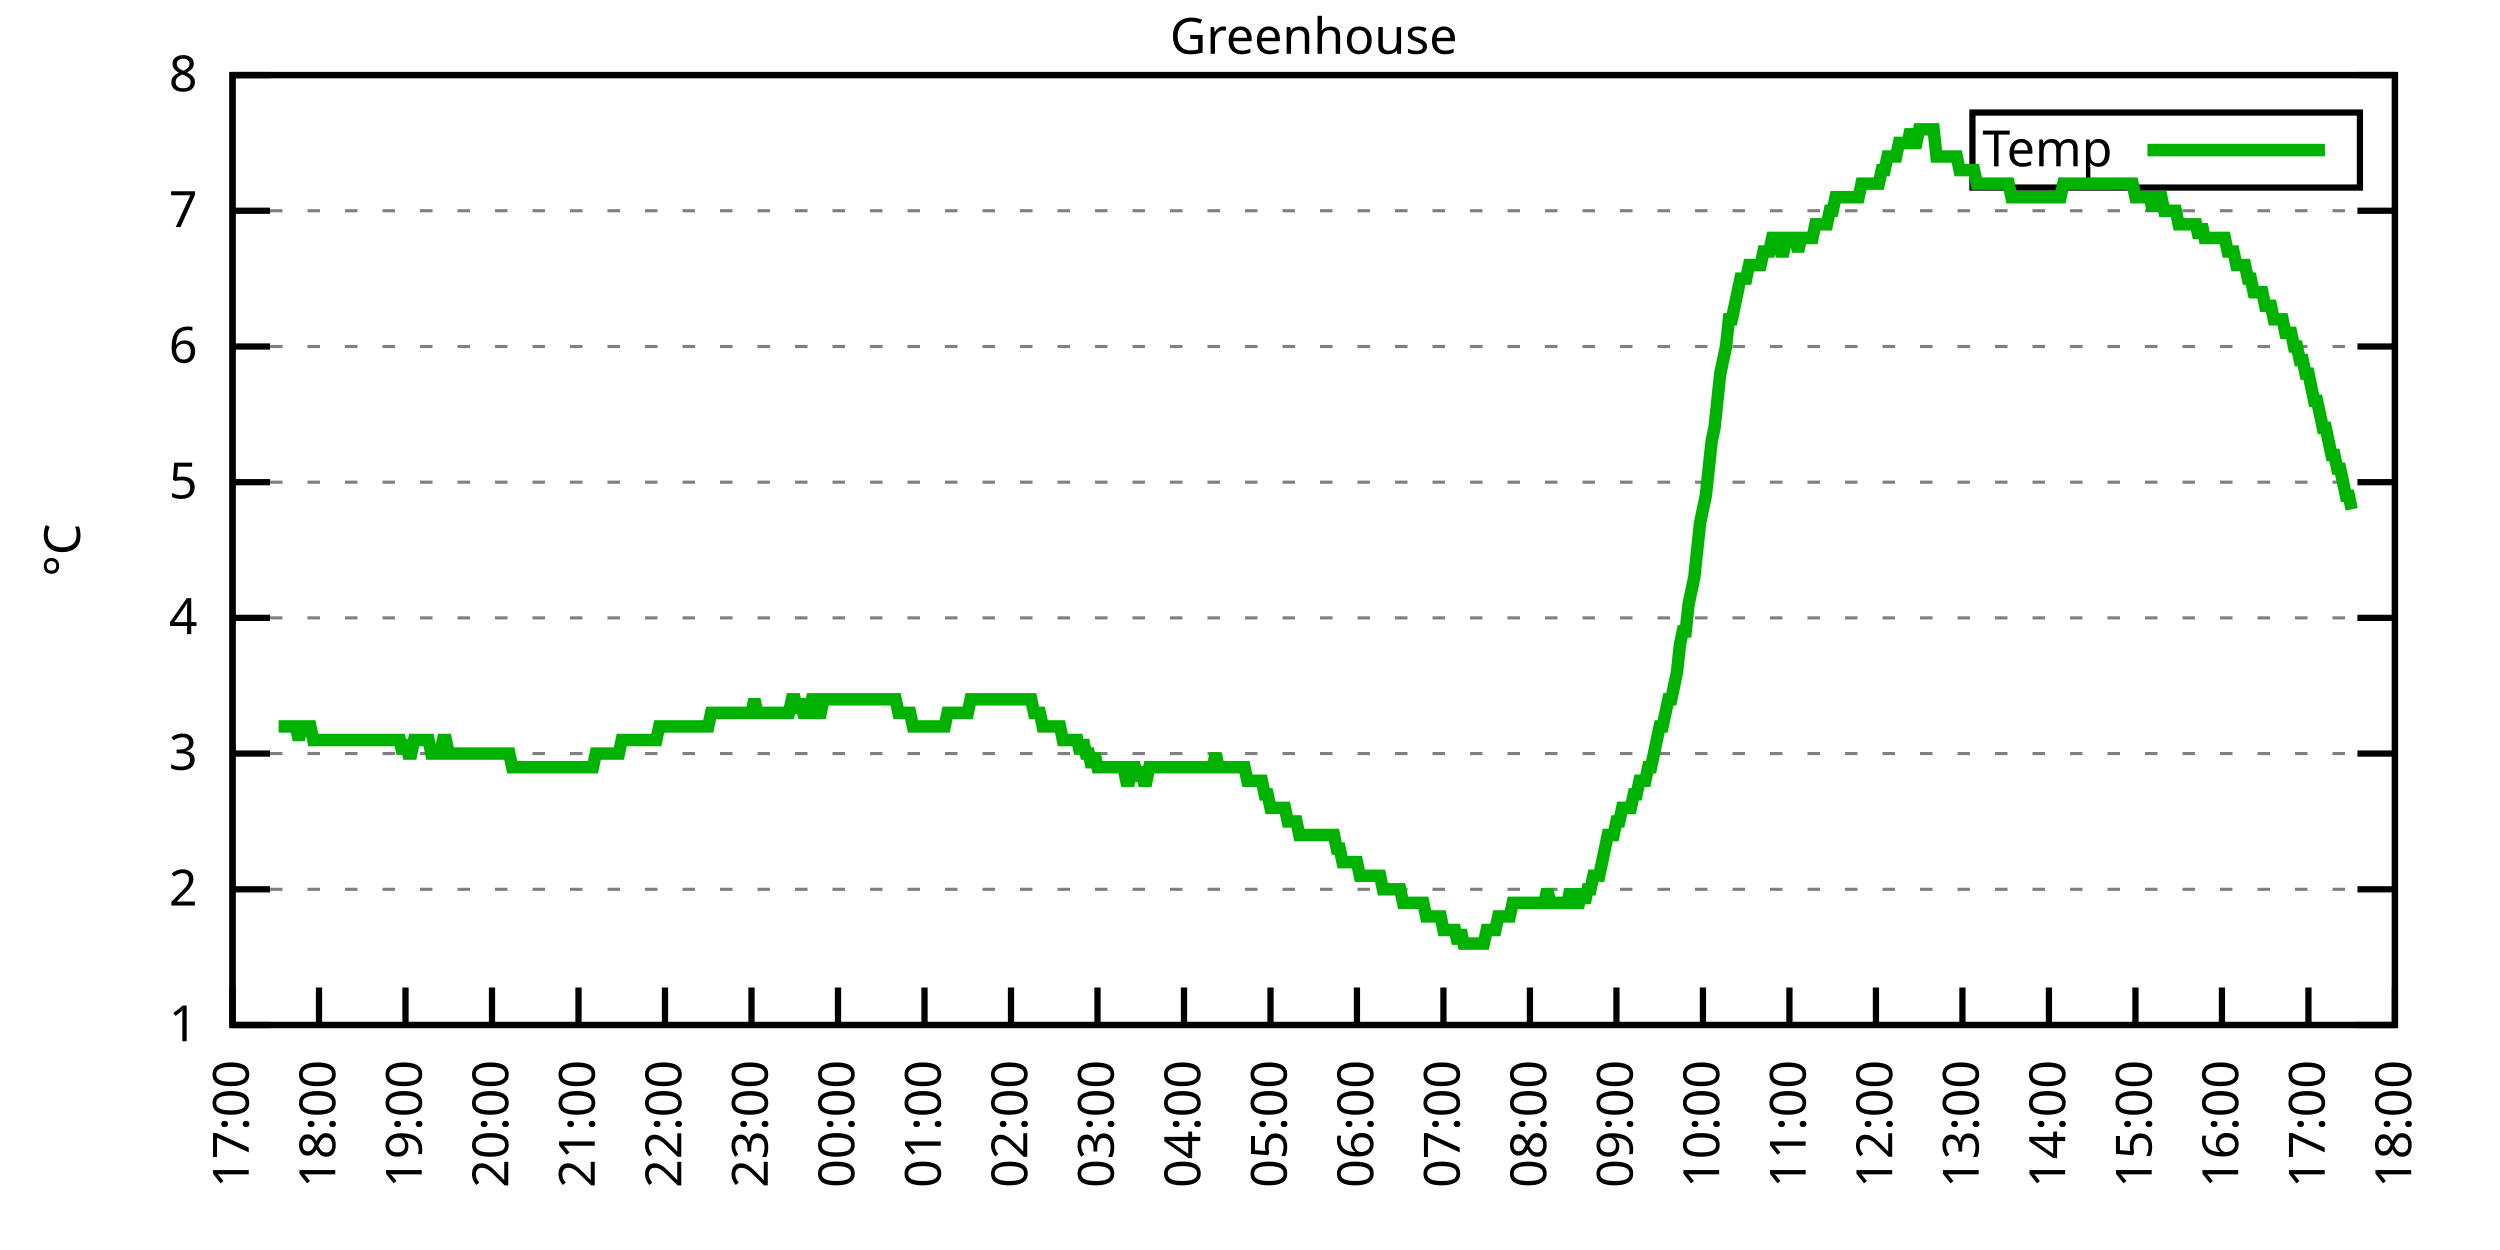
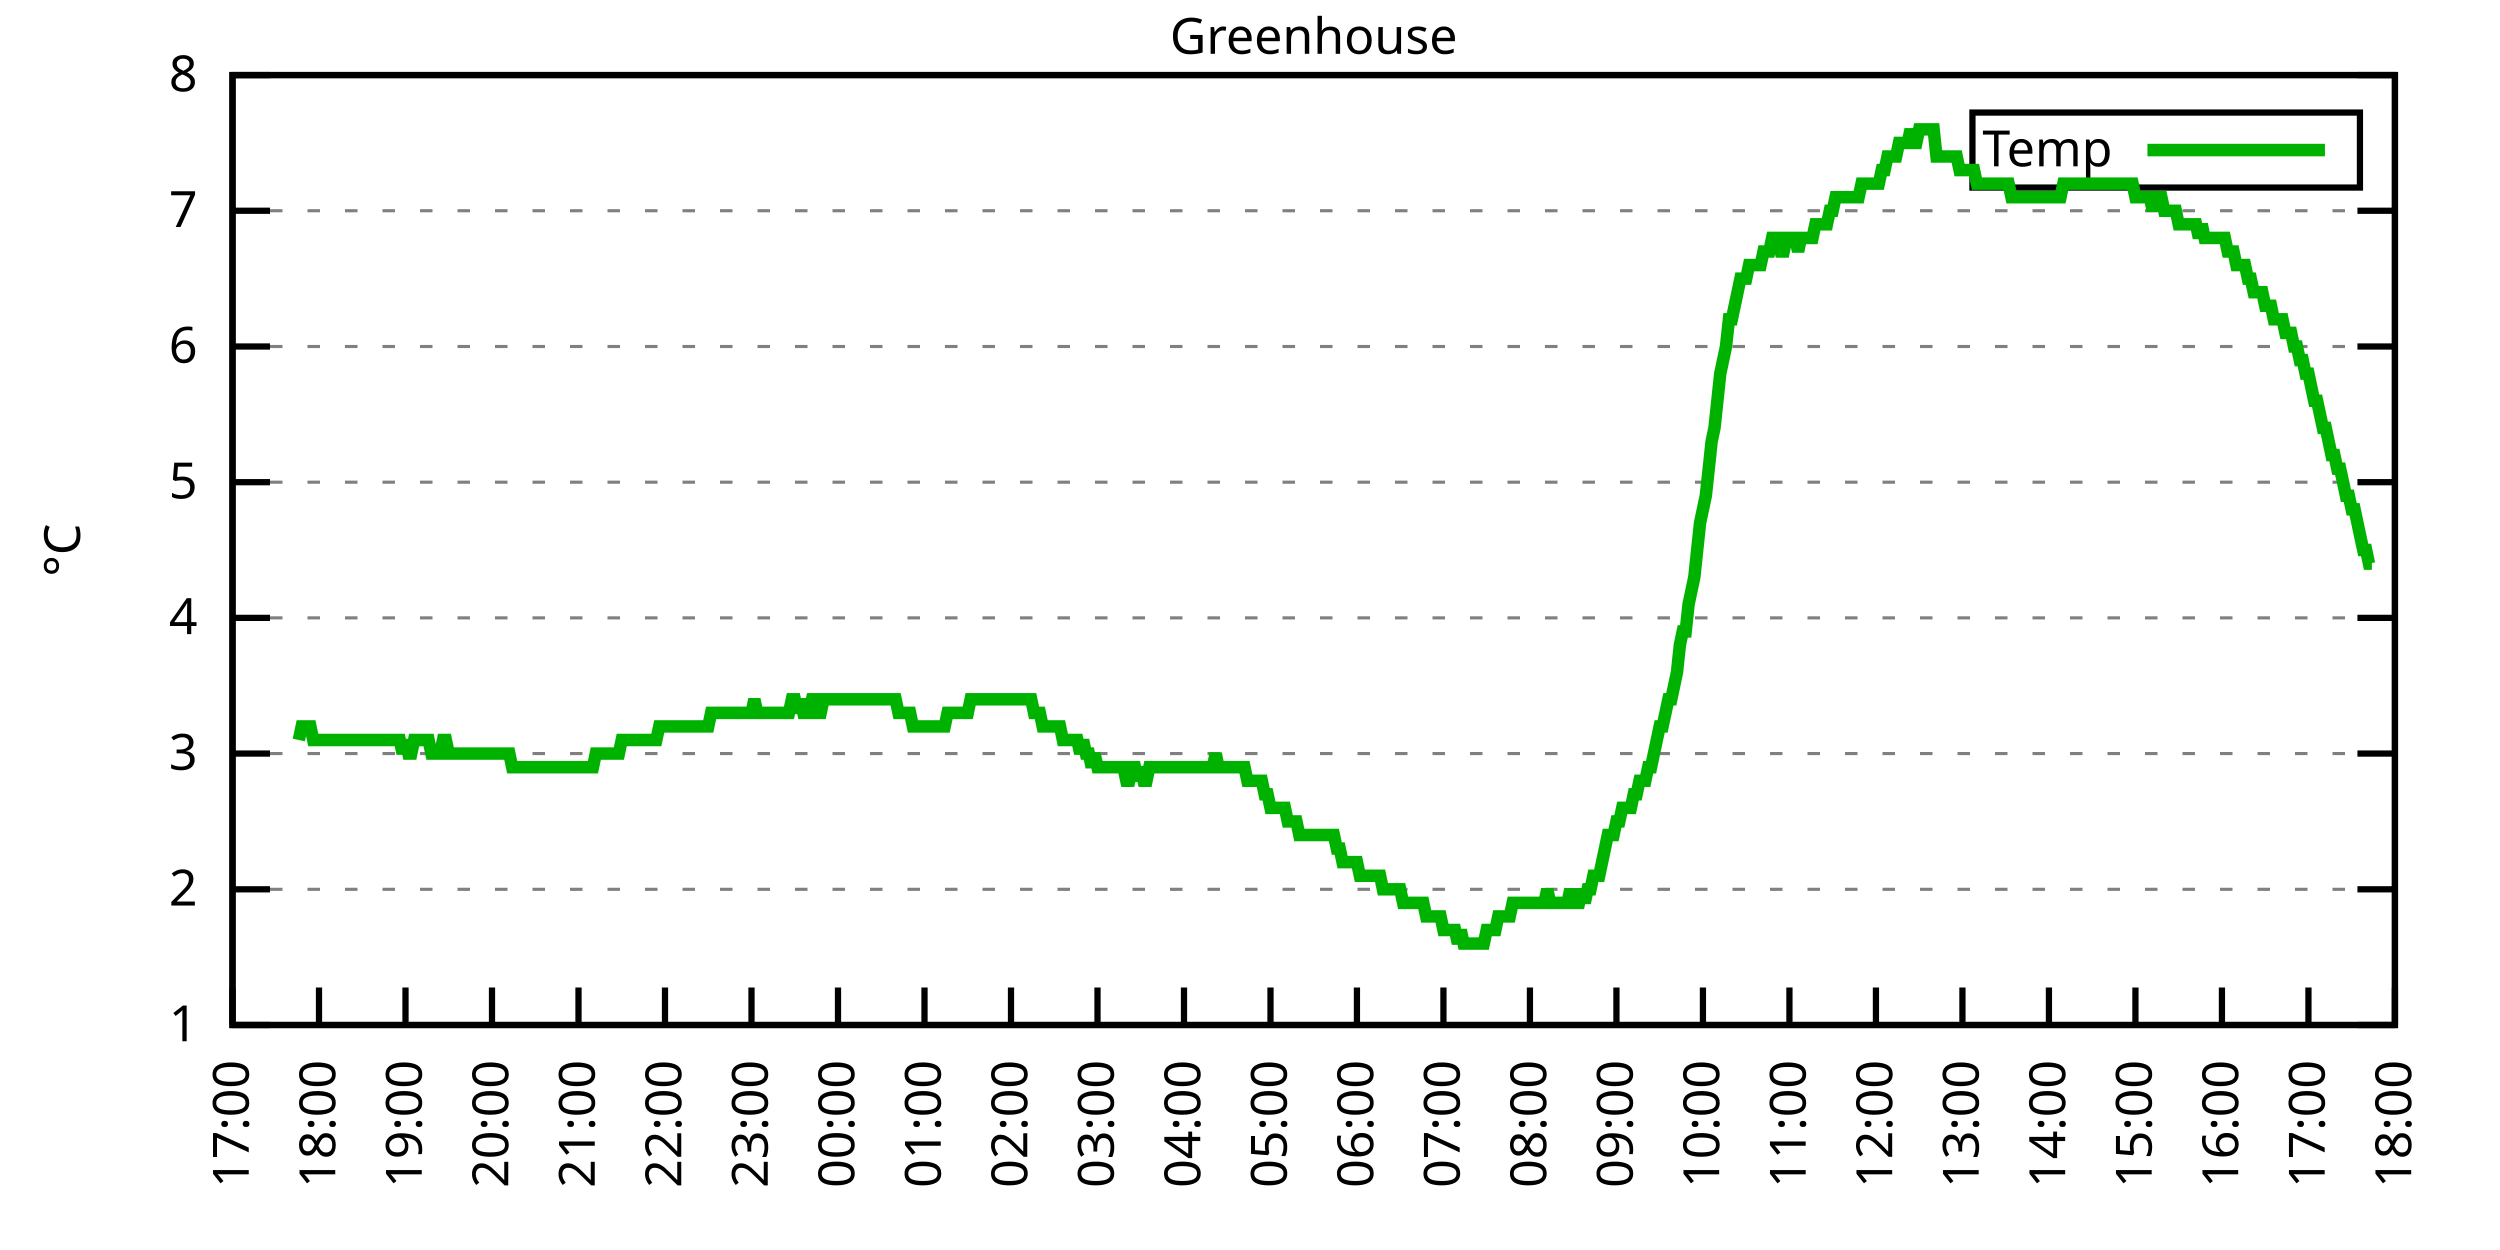
<svg xmlns="http://www.w3.org/2000/svg" xmlns:xlink="http://www.w3.org/1999/xlink" width="400" height="200" viewBox="0 0 400 200">
  <g id="gnuplot_canvas">
    <rect x="0" y="0" width="400" height="200" fill="none" />
    <defs>
      <circle id="gpDot" r="0.5" stroke-width="0.5" stroke="currentColor" />
      <path id="gpPt0" stroke-width="0.333" stroke="currentColor" d="M-1,0 h2 M0,-1 v2" />
      <path id="gpPt1" stroke-width="0.333" stroke="currentColor" d="M-1,-1 L1,1 M1,-1 L-1,1" />
      <path id="gpPt2" stroke-width="0.333" stroke="currentColor" d="M-1,0 L1,0 M0,-1 L0,1 M-1,-1 L1,1 M-1,1 L1,-1" />
      <rect id="gpPt3" stroke-width="0.333" stroke="currentColor" x="-1" y="-1" width="2" height="2" />
      <rect id="gpPt4" stroke-width="0.333" stroke="currentColor" fill="currentColor" x="-1" y="-1" width="2" height="2" />
      <circle id="gpPt5" stroke-width="0.333" stroke="currentColor" cx="0" cy="0" r="1" />
      <use xlink:href="#gpPt5" id="gpPt6" fill="currentColor" stroke="none" />
      <path id="gpPt7" stroke-width="0.333" stroke="currentColor" d="M0,-1.33 L-1.33,0.67 L1.33,0.67 z" />
      <use xlink:href="#gpPt7" id="gpPt8" fill="currentColor" stroke="none" />
      <use xlink:href="#gpPt7" id="gpPt9" stroke="currentColor" transform="rotate(180)" />
      <use xlink:href="#gpPt9" id="gpPt10" fill="currentColor" stroke="none" />
      <use xlink:href="#gpPt3" id="gpPt11" stroke="currentColor" transform="rotate(45)" />
      <use xlink:href="#gpPt11" id="gpPt12" fill="currentColor" stroke="none" />
      <path id="gpPt13" stroke-width="0.333" stroke="currentColor" d="M0,1.330 L1.265,0.411 L0.782,-1.067 L-0.782,-1.076 L-1.265,0.411 z" />
      <use xlink:href="#gpPt13" id="gpPt14" fill="currentColor" stroke="none" />
      <filter id="textbox" filterUnits="objectBoundingBox" x="0" y="0" height="1" width="1">
        <feFlood flood-color="white" flood-opacity="1" result="bgnd" />
        <feComposite in="SourceGraphic" in2="bgnd" operator="atop" />
      </filter>
      <filter id="greybox" filterUnits="objectBoundingBox" x="0" y="0" height="1" width="1">
        <feFlood flood-color="lightgrey" flood-opacity="1" result="grey" />
        <feComposite in="SourceGraphic" in2="grey" operator="atop" />
      </filter>
    </defs>
    <g fill="none" color="white" stroke="currentColor" stroke-width="1.00" stroke-linecap="butt" stroke-linejoin="miter">
</g>
    <g fill="none" color="black" stroke="currentColor" stroke-width="1.00" stroke-linecap="butt" stroke-linejoin="miter">
      <g stroke="none" shape-rendering="crispEdges">
        <polygon fill="rgb(255, 255, 255)" points="37.20,164.00 383.18,164.00 383.18,12.02 37.20,12.02 " />
      </g>
    </g>
    <g fill="none" color="black" stroke="currentColor" stroke-width="1.00" stroke-linecap="butt" stroke-linejoin="miter">
</g>
    <g fill="none" color="black" stroke="black" stroke-width="0.50" stroke-linecap="butt" stroke-linejoin="miter">
</g>
    <g fill="none" color="gray" stroke="currentColor" stroke-width="0.50" stroke-linecap="butt" stroke-linejoin="miter">
      <path stroke="gray" stroke-dasharray="2,4" class="gridline" d="M37.20,164.00 L383.19,164.00  " />
    </g>
    <g fill="none" color="gray" stroke="gray" stroke-width="1.00" stroke-linecap="butt" stroke-linejoin="miter">
</g>
    <g fill="none" color="black" stroke="currentColor" stroke-width="1.00" stroke-linecap="butt" stroke-linejoin="miter">
      <path stroke="black" d="M37.20,164.00 L43.20,164.00 M383.19,164.00 L377.19,164.00  " />
      <g transform="translate(31.60,166.60)" stroke="none" fill="black" font-family="Sans" font-size="8.00" text-anchor="end">
        <text>
          <tspan font-family="Sans"> 1</tspan>
        </text>
      </g>
    </g>
    <g fill="none" color="black" stroke="currentColor" stroke-width="1.00" stroke-linecap="butt" stroke-linejoin="miter">
</g>
    <g fill="none" color="black" stroke="black" stroke-width="0.50" stroke-linecap="butt" stroke-linejoin="miter">
</g>
    <g fill="none" color="gray" stroke="currentColor" stroke-width="0.50" stroke-linecap="butt" stroke-linejoin="miter">
      <path stroke="gray" stroke-dasharray="2,4" class="gridline" d="M37.20,142.29 L383.19,142.29  " />
    </g>
    <g fill="none" color="gray" stroke="gray" stroke-width="1.00" stroke-linecap="butt" stroke-linejoin="miter">
</g>
    <g fill="none" color="black" stroke="currentColor" stroke-width="1.00" stroke-linecap="butt" stroke-linejoin="miter">
      <path stroke="black" d="M37.20,142.29 L43.20,142.29 M383.19,142.29 L377.19,142.29  " />
      <g transform="translate(31.60,144.89)" stroke="none" fill="black" font-family="Sans" font-size="8.00" text-anchor="end">
        <text>
          <tspan font-family="Sans"> 2</tspan>
        </text>
      </g>
    </g>
    <g fill="none" color="black" stroke="currentColor" stroke-width="1.00" stroke-linecap="butt" stroke-linejoin="miter">
</g>
    <g fill="none" color="black" stroke="black" stroke-width="0.50" stroke-linecap="butt" stroke-linejoin="miter">
</g>
    <g fill="none" color="gray" stroke="currentColor" stroke-width="0.50" stroke-linecap="butt" stroke-linejoin="miter">
      <path stroke="gray" stroke-dasharray="2,4" class="gridline" d="M37.20,120.57 L383.19,120.57  " />
    </g>
    <g fill="none" color="gray" stroke="gray" stroke-width="1.00" stroke-linecap="butt" stroke-linejoin="miter">
</g>
    <g fill="none" color="black" stroke="currentColor" stroke-width="1.00" stroke-linecap="butt" stroke-linejoin="miter">
      <path stroke="black" d="M37.20,120.57 L43.20,120.57 M383.19,120.57 L377.19,120.57  " />
      <g transform="translate(31.60,123.17)" stroke="none" fill="black" font-family="Sans" font-size="8.00" text-anchor="end">
        <text>
          <tspan font-family="Sans"> 3</tspan>
        </text>
      </g>
    </g>
    <g fill="none" color="black" stroke="currentColor" stroke-width="1.00" stroke-linecap="butt" stroke-linejoin="miter">
</g>
    <g fill="none" color="black" stroke="black" stroke-width="0.50" stroke-linecap="butt" stroke-linejoin="miter">
</g>
    <g fill="none" color="gray" stroke="currentColor" stroke-width="0.50" stroke-linecap="butt" stroke-linejoin="miter">
      <path stroke="gray" stroke-dasharray="2,4" class="gridline" d="M37.20,98.86 L383.19,98.86  " />
    </g>
    <g fill="none" color="gray" stroke="gray" stroke-width="1.00" stroke-linecap="butt" stroke-linejoin="miter">
</g>
    <g fill="none" color="black" stroke="currentColor" stroke-width="1.00" stroke-linecap="butt" stroke-linejoin="miter">
      <path stroke="black" d="M37.20,98.86 L43.20,98.86 M383.19,98.86 L377.19,98.86  " />
      <g transform="translate(31.60,101.46)" stroke="none" fill="black" font-family="Sans" font-size="8.00" text-anchor="end">
        <text>
          <tspan font-family="Sans"> 4</tspan>
        </text>
      </g>
    </g>
    <g fill="none" color="black" stroke="currentColor" stroke-width="1.00" stroke-linecap="butt" stroke-linejoin="miter">
</g>
    <g fill="none" color="black" stroke="black" stroke-width="0.50" stroke-linecap="butt" stroke-linejoin="miter">
</g>
    <g fill="none" color="gray" stroke="currentColor" stroke-width="0.50" stroke-linecap="butt" stroke-linejoin="miter">
      <path stroke="gray" stroke-dasharray="2,4" class="gridline" d="M37.20,77.15 L383.19,77.15  " />
    </g>
    <g fill="none" color="gray" stroke="gray" stroke-width="1.00" stroke-linecap="butt" stroke-linejoin="miter">
</g>
    <g fill="none" color="black" stroke="currentColor" stroke-width="1.00" stroke-linecap="butt" stroke-linejoin="miter">
      <path stroke="black" d="M37.20,77.15 L43.20,77.15 M383.19,77.15 L377.19,77.15  " />
      <g transform="translate(31.60,79.75)" stroke="none" fill="black" font-family="Sans" font-size="8.00" text-anchor="end">
        <text>
          <tspan font-family="Sans"> 5</tspan>
        </text>
      </g>
    </g>
    <g fill="none" color="black" stroke="currentColor" stroke-width="1.00" stroke-linecap="butt" stroke-linejoin="miter">
</g>
    <g fill="none" color="black" stroke="black" stroke-width="0.50" stroke-linecap="butt" stroke-linejoin="miter">
</g>
    <g fill="none" color="gray" stroke="currentColor" stroke-width="0.50" stroke-linecap="butt" stroke-linejoin="miter">
      <path stroke="gray" stroke-dasharray="2,4" class="gridline" d="M37.20,55.44 L383.19,55.44  " />
    </g>
    <g fill="none" color="gray" stroke="gray" stroke-width="1.00" stroke-linecap="butt" stroke-linejoin="miter">
</g>
    <g fill="none" color="black" stroke="currentColor" stroke-width="1.00" stroke-linecap="butt" stroke-linejoin="miter">
      <path stroke="black" d="M37.20,55.44 L43.20,55.44 M383.19,55.44 L377.19,55.44  " />
      <g transform="translate(31.60,58.04)" stroke="none" fill="black" font-family="Sans" font-size="8.00" text-anchor="end">
        <text>
          <tspan font-family="Sans"> 6</tspan>
        </text>
      </g>
    </g>
    <g fill="none" color="black" stroke="currentColor" stroke-width="1.00" stroke-linecap="butt" stroke-linejoin="miter">
</g>
    <g fill="none" color="black" stroke="black" stroke-width="0.50" stroke-linecap="butt" stroke-linejoin="miter">
</g>
    <g fill="none" color="gray" stroke="currentColor" stroke-width="0.50" stroke-linecap="butt" stroke-linejoin="miter">
      <path stroke="gray" stroke-dasharray="2,4" class="gridline" d="M37.20,33.72 L383.19,33.72  " />
    </g>
    <g fill="none" color="gray" stroke="gray" stroke-width="1.00" stroke-linecap="butt" stroke-linejoin="miter">
</g>
    <g fill="none" color="black" stroke="currentColor" stroke-width="1.00" stroke-linecap="butt" stroke-linejoin="miter">
      <path stroke="black" d="M37.20,33.72 L43.20,33.72 M383.19,33.72 L377.19,33.72  " />
      <g transform="translate(31.60,36.32)" stroke="none" fill="black" font-family="Sans" font-size="8.00" text-anchor="end">
        <text>
          <tspan font-family="Sans"> 7</tspan>
        </text>
      </g>
    </g>
    <g fill="none" color="black" stroke="currentColor" stroke-width="1.00" stroke-linecap="butt" stroke-linejoin="miter">
</g>
    <g fill="none" color="black" stroke="black" stroke-width="0.50" stroke-linecap="butt" stroke-linejoin="miter">
</g>
    <g fill="none" color="gray" stroke="currentColor" stroke-width="0.50" stroke-linecap="butt" stroke-linejoin="miter">
      <path stroke="gray" stroke-dasharray="2,4" class="gridline" d="M37.20,12.01 L383.19,12.01  " />
    </g>
    <g fill="none" color="gray" stroke="gray" stroke-width="1.00" stroke-linecap="butt" stroke-linejoin="miter">
</g>
    <g fill="none" color="black" stroke="currentColor" stroke-width="1.00" stroke-linecap="butt" stroke-linejoin="miter">
      <path stroke="black" d="M37.20,12.01 L43.20,12.01 M383.19,12.01 L377.19,12.01  " />
      <g transform="translate(31.60,14.61)" stroke="none" fill="black" font-family="Sans" font-size="8.00" text-anchor="end">
        <text>
          <tspan font-family="Sans"> 8</tspan>
        </text>
      </g>
    </g>
    <g fill="none" color="black" stroke="currentColor" stroke-width="1.00" stroke-linecap="butt" stroke-linejoin="miter">
      <path stroke="black" d="M37.20,164.00 L37.20,158.00  " />
      <g transform="translate(39.80,169.60) rotate(270.00)" stroke="none" fill="black" font-family="Sans" font-size="8.00" text-anchor="end">
        <text>
          <tspan font-family="Sans">17:00</tspan>
        </text>
      </g>
    </g>
    <g fill="none" color="black" stroke="currentColor" stroke-width="1.00" stroke-linecap="butt" stroke-linejoin="miter">
      <path stroke="black" d="M51.04,164.00 L51.04,158.00  " />
      <g transform="translate(53.64,169.60) rotate(270.00)" stroke="none" fill="black" font-family="Sans" font-size="8.00" text-anchor="end">
        <text>
          <tspan font-family="Sans">18:00</tspan>
        </text>
      </g>
    </g>
    <g fill="none" color="black" stroke="currentColor" stroke-width="1.00" stroke-linecap="butt" stroke-linejoin="miter">
      <path stroke="black" d="M64.88,164.00 L64.88,158.00  " />
      <g transform="translate(67.48,169.60) rotate(270.00)" stroke="none" fill="black" font-family="Sans" font-size="8.00" text-anchor="end">
        <text>
          <tspan font-family="Sans">19:00</tspan>
        </text>
      </g>
    </g>
    <g fill="none" color="black" stroke="currentColor" stroke-width="1.00" stroke-linecap="butt" stroke-linejoin="miter">
      <path stroke="black" d="M78.72,164.00 L78.72,158.00  " />
      <g transform="translate(81.32,169.60) rotate(270.00)" stroke="none" fill="black" font-family="Sans" font-size="8.00" text-anchor="end">
        <text>
          <tspan font-family="Sans">20:00</tspan>
        </text>
      </g>
    </g>
    <g fill="none" color="black" stroke="currentColor" stroke-width="1.00" stroke-linecap="butt" stroke-linejoin="miter">
      <path stroke="black" d="M92.56,164.00 L92.56,158.00  " />
      <g transform="translate(95.16,169.60) rotate(270.00)" stroke="none" fill="black" font-family="Sans" font-size="8.00" text-anchor="end">
        <text>
          <tspan font-family="Sans">21:00</tspan>
        </text>
      </g>
    </g>
    <g fill="none" color="black" stroke="currentColor" stroke-width="1.00" stroke-linecap="butt" stroke-linejoin="miter">
      <path stroke="black" d="M106.40,164.00 L106.40,158.00  " />
      <g transform="translate(109.00,169.60) rotate(270.00)" stroke="none" fill="black" font-family="Sans" font-size="8.00" text-anchor="end">
        <text>
          <tspan font-family="Sans">22:00</tspan>
        </text>
      </g>
    </g>
    <g fill="none" color="black" stroke="currentColor" stroke-width="1.00" stroke-linecap="butt" stroke-linejoin="miter">
      <path stroke="black" d="M120.24,164.00 L120.24,158.00  " />
      <g transform="translate(122.84,169.60) rotate(270.00)" stroke="none" fill="black" font-family="Sans" font-size="8.00" text-anchor="end">
        <text>
          <tspan font-family="Sans">23:00</tspan>
        </text>
      </g>
    </g>
    <g fill="none" color="black" stroke="currentColor" stroke-width="1.00" stroke-linecap="butt" stroke-linejoin="miter">
      <path stroke="black" d="M134.08,164.00 L134.08,158.00  " />
      <g transform="translate(136.68,169.60) rotate(270.00)" stroke="none" fill="black" font-family="Sans" font-size="8.00" text-anchor="end">
        <text>
          <tspan font-family="Sans">00:00</tspan>
        </text>
      </g>
    </g>
    <g fill="none" color="black" stroke="currentColor" stroke-width="1.00" stroke-linecap="butt" stroke-linejoin="miter">
      <path stroke="black" d="M147.92,164.00 L147.92,158.00  " />
      <g transform="translate(150.52,169.60) rotate(270.00)" stroke="none" fill="black" font-family="Sans" font-size="8.00" text-anchor="end">
        <text>
          <tspan font-family="Sans">01:00</tspan>
        </text>
      </g>
    </g>
    <g fill="none" color="black" stroke="currentColor" stroke-width="1.00" stroke-linecap="butt" stroke-linejoin="miter">
      <path stroke="black" d="M161.76,164.00 L161.76,158.00  " />
      <g transform="translate(164.36,169.60) rotate(270.00)" stroke="none" fill="black" font-family="Sans" font-size="8.00" text-anchor="end">
        <text>
          <tspan font-family="Sans">02:00</tspan>
        </text>
      </g>
    </g>
    <g fill="none" color="black" stroke="currentColor" stroke-width="1.00" stroke-linecap="butt" stroke-linejoin="miter">
      <path stroke="black" d="M175.60,164.00 L175.60,158.00  " />
      <g transform="translate(178.20,169.60) rotate(270.00)" stroke="none" fill="black" font-family="Sans" font-size="8.00" text-anchor="end">
        <text>
          <tspan font-family="Sans">03:00</tspan>
        </text>
      </g>
    </g>
    <g fill="none" color="black" stroke="currentColor" stroke-width="1.00" stroke-linecap="butt" stroke-linejoin="miter">
      <path stroke="black" d="M189.44,164.00 L189.44,158.00  " />
      <g transform="translate(192.04,169.60) rotate(270.00)" stroke="none" fill="black" font-family="Sans" font-size="8.00" text-anchor="end">
        <text>
          <tspan font-family="Sans">04:00</tspan>
        </text>
      </g>
    </g>
    <g fill="none" color="black" stroke="currentColor" stroke-width="1.00" stroke-linecap="butt" stroke-linejoin="miter">
      <path stroke="black" d="M203.28,164.00 L203.28,158.00  " />
      <g transform="translate(205.88,169.60) rotate(270.00)" stroke="none" fill="black" font-family="Sans" font-size="8.00" text-anchor="end">
        <text>
          <tspan font-family="Sans">05:00</tspan>
        </text>
      </g>
    </g>
    <g fill="none" color="black" stroke="currentColor" stroke-width="1.00" stroke-linecap="butt" stroke-linejoin="miter">
      <path stroke="black" d="M217.11,164.00 L217.11,158.00  " />
      <g transform="translate(219.71,169.60) rotate(270.00)" stroke="none" fill="black" font-family="Sans" font-size="8.00" text-anchor="end">
        <text>
          <tspan font-family="Sans">06:00</tspan>
        </text>
      </g>
    </g>
    <g fill="none" color="black" stroke="currentColor" stroke-width="1.00" stroke-linecap="butt" stroke-linejoin="miter">
      <path stroke="black" d="M230.95,164.00 L230.95,158.00  " />
      <g transform="translate(233.55,169.60) rotate(270.00)" stroke="none" fill="black" font-family="Sans" font-size="8.00" text-anchor="end">
        <text>
          <tspan font-family="Sans">07:00</tspan>
        </text>
      </g>
    </g>
    <g fill="none" color="black" stroke="currentColor" stroke-width="1.00" stroke-linecap="butt" stroke-linejoin="miter">
      <path stroke="black" d="M244.79,164.00 L244.79,158.00  " />
      <g transform="translate(247.39,169.60) rotate(270.00)" stroke="none" fill="black" font-family="Sans" font-size="8.00" text-anchor="end">
        <text>
          <tspan font-family="Sans">08:00</tspan>
        </text>
      </g>
    </g>
    <g fill="none" color="black" stroke="currentColor" stroke-width="1.00" stroke-linecap="butt" stroke-linejoin="miter">
      <path stroke="black" d="M258.63,164.00 L258.63,158.00  " />
      <g transform="translate(261.23,169.60) rotate(270.00)" stroke="none" fill="black" font-family="Sans" font-size="8.00" text-anchor="end">
        <text>
          <tspan font-family="Sans">09:00</tspan>
        </text>
      </g>
    </g>
    <g fill="none" color="black" stroke="currentColor" stroke-width="1.00" stroke-linecap="butt" stroke-linejoin="miter">
      <path stroke="black" d="M272.47,164.00 L272.47,158.00  " />
      <g transform="translate(275.07,169.60) rotate(270.00)" stroke="none" fill="black" font-family="Sans" font-size="8.00" text-anchor="end">
        <text>
          <tspan font-family="Sans">10:00</tspan>
        </text>
      </g>
    </g>
    <g fill="none" color="black" stroke="currentColor" stroke-width="1.00" stroke-linecap="butt" stroke-linejoin="miter">
      <path stroke="black" d="M286.31,164.00 L286.31,158.00  " />
      <g transform="translate(288.91,169.60) rotate(270.00)" stroke="none" fill="black" font-family="Sans" font-size="8.00" text-anchor="end">
        <text>
          <tspan font-family="Sans">11:00</tspan>
        </text>
      </g>
    </g>
    <g fill="none" color="black" stroke="currentColor" stroke-width="1.00" stroke-linecap="butt" stroke-linejoin="miter">
      <path stroke="black" d="M300.15,164.00 L300.15,158.00  " />
      <g transform="translate(302.75,169.60) rotate(270.00)" stroke="none" fill="black" font-family="Sans" font-size="8.00" text-anchor="end">
        <text>
          <tspan font-family="Sans">12:00</tspan>
        </text>
      </g>
    </g>
    <g fill="none" color="black" stroke="currentColor" stroke-width="1.00" stroke-linecap="butt" stroke-linejoin="miter">
      <path stroke="black" d="M313.99,164.00 L313.99,158.00  " />
      <g transform="translate(316.59,169.60) rotate(270.00)" stroke="none" fill="black" font-family="Sans" font-size="8.00" text-anchor="end">
        <text>
          <tspan font-family="Sans">13:00</tspan>
        </text>
      </g>
    </g>
    <g fill="none" color="black" stroke="currentColor" stroke-width="1.00" stroke-linecap="butt" stroke-linejoin="miter">
      <path stroke="black" d="M327.83,164.00 L327.83,158.00  " />
      <g transform="translate(330.43,169.60) rotate(270.00)" stroke="none" fill="black" font-family="Sans" font-size="8.00" text-anchor="end">
        <text>
          <tspan font-family="Sans">14:00</tspan>
        </text>
      </g>
    </g>
    <g fill="none" color="black" stroke="currentColor" stroke-width="1.00" stroke-linecap="butt" stroke-linejoin="miter">
      <path stroke="black" d="M341.67,164.00 L341.67,158.00  " />
      <g transform="translate(344.27,169.60) rotate(270.00)" stroke="none" fill="black" font-family="Sans" font-size="8.00" text-anchor="end">
        <text>
          <tspan font-family="Sans">15:00</tspan>
        </text>
      </g>
    </g>
    <g fill="none" color="black" stroke="currentColor" stroke-width="1.00" stroke-linecap="butt" stroke-linejoin="miter">
      <path stroke="black" d="M355.51,164.00 L355.51,158.00  " />
      <g transform="translate(358.11,169.60) rotate(270.00)" stroke="none" fill="black" font-family="Sans" font-size="8.00" text-anchor="end">
        <text>
          <tspan font-family="Sans">16:00</tspan>
        </text>
      </g>
    </g>
    <g fill="none" color="black" stroke="currentColor" stroke-width="1.00" stroke-linecap="butt" stroke-linejoin="miter">
      <path stroke="black" d="M369.35,164.00 L369.35,158.00  " />
      <g transform="translate(371.95,169.60) rotate(270.00)" stroke="none" fill="black" font-family="Sans" font-size="8.00" text-anchor="end">
        <text>
          <tspan font-family="Sans">17:00</tspan>
        </text>
      </g>
    </g>
    <g fill="none" color="black" stroke="currentColor" stroke-width="1.00" stroke-linecap="butt" stroke-linejoin="miter">
      <path stroke="black" d="M383.19,164.00 L383.19,158.00  " />
      <g transform="translate(385.79,169.60) rotate(270.00)" stroke="none" fill="black" font-family="Sans" font-size="8.00" text-anchor="end">
        <text>
          <tspan font-family="Sans">18:00</tspan>
        </text>
      </g>
    </g>
    <g fill="none" color="black" stroke="currentColor" stroke-width="1.00" stroke-linecap="butt" stroke-linejoin="miter">
</g>
    <g fill="none" color="black" stroke="currentColor" stroke-width="1.00" stroke-linecap="butt" stroke-linejoin="miter">
      <path stroke="black" d="M37.20,12.01 L37.20,164.00 L383.19,164.00 L383.19,12.01 L37.20,12.01 Z  " />
    </g>
    <g fill="none" color="black" stroke="currentColor" stroke-width="1.00" stroke-linecap="butt" stroke-linejoin="miter">
</g>
    <g fill="none" color="black" stroke="currentColor" stroke-width="1.00" stroke-linecap="butt" stroke-linejoin="miter">
      <path stroke="black" d="M315.59,30.01 L315.59,18.01 L377.59,18.01 L377.59,30.01 L315.59,30.01 Z  " />
    </g>
    <g id="Greenhouse_plot_1">
      <g fill="none" color="white" stroke="black" stroke-width="2.00" stroke-linecap="butt" stroke-linejoin="miter">
</g>
      <g fill="none" color="black" stroke="currentColor" stroke-width="2.00" stroke-linecap="butt" stroke-linejoin="miter">
        <g transform="translate(337.99,26.61)" stroke="none" fill="black" font-family="Sans" font-size="8.00" text-anchor="end">
          <text>
            <tspan font-family="Sans">Temp</tspan>
          </text>
        </g>
      </g>
      <g fill="none" color="black" stroke="currentColor" stroke-width="2.00" stroke-linecap="butt" stroke-linejoin="miter">
-         <path stroke="rgb(  0, 178,   0)" d="M343.59,24.01 L371.99,24.01 M44.58,116.23 L45.04,116.23 L45.50,116.23 L45.97,116.23 L46.43,116.23 L46.89,116.23   L47.35,116.23 L47.81,118.40 L48.27,116.23 L48.73,116.23 L49.19,116.23 L49.66,116.23 L50.12,118.40 L50.58,118.40   L51.04,118.40 L51.50,118.40 L51.96,118.40 L52.42,118.40 L52.88,118.40 L53.35,118.40 L53.81,118.40 L54.27,118.40   L54.73,118.40 L55.19,118.40 L55.65,118.40 L56.11,118.40 L56.58,118.40 L57.04,118.40 L57.50,118.40 L57.96,118.40   L58.42,118.40 L58.88,118.40 L59.34,118.40 L59.80,118.40 L60.27,118.40 L60.73,118.40 L61.19,118.40 L61.65,118.40   L62.11,118.40 L62.57,118.40 L63.03,118.40 L63.50,118.40 L63.96,118.40 L64.42,120.57 L64.88,118.40 L65.34,120.57   L65.80,120.57 L66.26,118.40 L66.72,118.40 L67.19,118.40 L67.65,118.40 L68.11,118.40 L68.57,118.40 L69.03,120.57   L69.49,120.57 L69.95,120.57 L70.42,120.57 L70.88,118.40 L71.34,118.40 L71.80,120.57 L72.26,120.57 L72.72,120.57   L73.18,120.57 L73.64,120.57 L74.11,120.57 L74.57,120.57 L75.03,120.57 L75.49,120.57 L75.95,120.57 L76.41,120.57   L76.87,120.57 L77.33,120.57 L77.80,120.57 L78.26,120.57 L78.72,120.57 L79.18,120.57 L79.64,120.57 L80.10,120.57   L80.56,120.57 L81.03,120.57 L81.49,120.57 L81.95,122.75 L82.41,122.75 L82.87,122.75 L83.33,122.75 L83.79,122.75   L84.25,122.75 L84.72,122.75 L85.18,122.75 L85.64,122.75 L86.10,122.75 L86.56,122.75 L87.02,122.75 L87.48,122.75   L87.95,122.75 L88.41,122.75 L88.87,122.75 L89.33,122.75 L89.79,122.75 L90.25,122.75 L90.71,122.75 L91.17,122.75   L91.64,122.75 L92.10,122.75 L92.56,122.75 L93.02,122.75 L93.48,122.75 L93.94,122.75 L94.40,122.75 L94.87,122.75   L95.33,120.57 L95.79,120.57 L96.25,120.57 L96.71,120.57 L97.17,120.57 L97.63,120.57 L98.09,120.57 L98.56,120.57   L99.02,120.57 L99.48,118.40 L99.94,118.40 L100.40,118.40 L100.86,118.40 L101.32,118.40 L101.78,118.40 L102.25,118.40   L102.71,118.40 L103.17,118.40 L103.63,118.40 L104.09,118.40 L104.55,118.40 L105.01,118.40 L105.48,116.23 L105.94,116.23   L106.40,116.23 L106.86,116.23 L107.32,116.23 L107.78,116.23 L108.24,116.23 L108.70,116.23 L109.17,116.23 L109.63,116.23   L110.09,116.23 L110.55,116.23 L111.01,116.23 L111.47,116.23 L111.93,116.23 L112.40,116.23 L112.86,116.23 L113.32,116.23   L113.78,114.06 L114.24,114.06 L114.70,114.06 L115.16,114.06 L115.62,114.06 L116.09,114.06 L116.55,114.06 L117.01,114.06   L117.47,114.06 L117.93,114.06 L118.39,114.06 L118.85,114.06 L119.31,114.06 L119.78,114.06 L120.24,114.06 L120.70,111.89   L121.16,114.06 L121.62,114.06 L122.08,114.06 L122.54,114.06 L123.01,114.06 L123.47,114.06 L123.93,114.06 L124.39,114.06   L124.85,114.06 L125.31,114.06 L125.77,114.06 L126.23,114.06 L126.70,111.89 L127.16,111.89 L127.62,114.06 L128.08,111.89   L128.54,114.06 L129.00,114.06 L129.46,114.06 L129.93,111.89 L130.39,111.89 L130.85,114.06 L131.31,114.06 L131.77,111.89   L132.23,111.89 L132.69,111.89 L133.15,111.89 L133.62,111.89 L134.08,111.89 L134.54,111.89 L135.00,111.89 L135.46,111.89   L135.92,111.89 L136.38,111.89 L136.85,111.89 L137.31,111.89 L137.77,111.89 L138.23,111.89 L138.69,111.89 L139.15,111.89   L139.61,111.89 L140.07,111.89 L140.54,111.89 L141.00,111.89 L141.46,111.89 L141.92,111.89 L142.38,111.89 L142.84,111.89   L143.30,111.89 L143.76,114.06 L144.23,114.06 L144.69,114.06 L145.15,114.06 L145.61,114.06 L146.07,116.23 L146.53,116.23   L146.99,116.23 L147.46,116.23 L147.92,116.23 L148.38,116.23 L148.84,116.23 L149.30,116.23 L149.76,116.23 L150.22,116.23   L150.68,116.23 L151.15,116.23 L151.61,114.06 L152.07,114.06 L152.53,114.06 L152.99,114.06 L153.45,114.06 L153.91,114.06   L154.38,114.06 L154.84,114.06 L155.30,111.89 L155.76,111.89 L156.22,111.89 L156.68,111.89 L157.14,111.89 L157.60,111.89   L158.07,111.89 L158.53,111.89 L158.99,111.89 L159.45,111.89 L159.91,111.89 L160.37,111.89 L160.83,111.89 L161.30,111.89   L161.76,111.89 L162.22,111.89 L162.68,111.89 L163.14,111.89 L163.60,111.89 L164.06,111.89 L164.52,111.89 L164.99,111.89   L165.45,114.06 L165.91,114.06 L166.37,114.06 L166.83,116.23 L167.29,116.23 L167.75,116.23 L168.21,116.23 L168.68,116.23   L169.14,116.23 L169.60,116.23 L170.06,118.40 L170.52,118.40 L170.98,118.40 L171.44,118.40 L171.91,118.40 L172.37,118.40   L172.83,120.57 L173.29,118.40 L173.75,120.57 L174.21,120.57 L174.67,122.75 L175.13,120.57 L175.60,122.75 L176.06,122.75   L176.52,122.75 L176.98,122.75 L177.44,122.75 L177.90,122.75 L178.36,122.75 L178.83,122.75 L179.29,122.75 L179.75,122.75   L180.21,124.92 L180.67,124.92 L181.13,122.75 L181.59,122.75 L182.05,124.92 L182.52,122.75 L182.98,124.92 L183.44,124.92   L183.90,122.75 L184.36,122.75 L184.82,122.75 L185.28,122.75 L185.75,122.75 L186.21,122.75 L186.67,122.75 L187.13,122.75   L187.59,122.75 L188.05,122.75 L188.51,122.75 L188.97,122.75 L189.44,122.75 L189.90,122.75 L190.36,122.75 L190.82,122.75   L191.28,122.75 L191.74,122.75 L192.20,122.75 L192.66,122.75 L193.13,122.75 L193.59,122.75 L194.05,122.75 L194.51,120.57   L194.97,122.75 L195.43,122.75 L195.89,122.75 L196.36,122.75 L196.82,122.75 L197.28,122.75 L197.74,122.75 L198.20,122.75   L198.66,122.75 L199.12,122.75 L199.58,124.92 L200.05,124.92 L200.51,124.92 L200.97,124.92 L201.43,124.92 L201.89,124.92   L202.35,127.09 L202.81,127.09 L203.28,129.26 L203.74,129.26 L204.20,129.26 L204.66,129.26 L205.12,129.26 L205.58,129.26   L206.04,131.43 L206.50,131.43 L206.97,131.43 L207.43,131.43 L207.89,133.60 L208.35,133.60 L208.81,133.60 L209.27,133.60   L209.73,133.60 L210.20,133.60 L210.66,133.60 L211.12,133.60 L211.58,133.60 L212.04,133.60 L212.50,133.60 L212.96,133.60   L213.42,133.60 L213.89,135.77 L214.35,135.77 L214.81,137.94 L215.27,137.94 L215.73,137.94 L216.19,137.94 L216.65,137.94   L217.11,137.94 L217.58,140.12 L218.04,140.12 L218.50,140.12 L218.96,140.12 L219.42,140.12 L219.88,140.12 L220.34,140.12   L220.81,140.12 L221.27,142.29 L221.73,142.29 L222.19,142.29 L222.65,142.29 L223.11,142.29 L223.57,142.29 L224.03,142.29   L224.50,144.46 L224.96,144.46 L225.42,144.46 L225.88,144.46 L226.34,144.46 L226.80,144.46 L227.26,144.46 L227.73,144.46   L228.19,146.63 L228.65,146.63 L229.11,146.63 L229.57,146.63 L230.03,146.63 L230.49,146.63 L230.95,148.80 L231.42,148.80   L231.88,148.80 L232.34,148.80 L232.80,148.80 L233.26,150.97 L233.72,148.80 L234.18,150.97 L234.64,150.97 L235.11,150.97   L235.57,150.97 L236.03,150.97 L236.49,150.97 L236.95,150.97 L237.41,150.97 L237.87,148.80 L238.34,148.80 L238.80,148.80   L239.26,148.80 L239.72,146.63 L240.18,146.63 L240.64,146.63 L241.10,146.63 L241.56,146.63 L242.03,144.46 L242.49,144.46   L242.95,144.46 L243.41,144.46 L243.87,144.46 L244.33,144.46 L244.79,144.46 L245.26,144.46 L245.72,144.46 L246.18,144.46   L246.64,144.46 L247.10,144.46 L247.56,142.29 L248.02,144.46 L248.48,144.46 L248.95,144.46 L249.41,144.46 L249.87,144.46   L250.33,144.46 L250.79,144.46 L251.25,142.29 L251.71,144.46 L252.18,144.46 L252.64,144.46 L253.10,142.29 L253.56,144.46   L254.02,142.29 L254.48,142.29 L254.94,140.12 L255.40,140.12 L255.87,140.12 L256.33,137.94 L256.79,135.77 L257.25,133.60   L257.71,133.60 L258.17,133.60 L258.63,131.43 L259.09,131.43 L259.56,129.26 L260.02,129.26 L260.48,129.26 L260.94,129.26   L261.40,127.09 L261.86,127.09 L262.32,124.92 L262.79,124.92 L263.25,124.92 L263.71,122.75 L264.17,122.75 L264.63,120.57   L265.09,118.40 L265.55,116.23 L266.01,116.23 L266.48,114.06 L266.94,111.89 L267.40,111.89 L267.86,109.72 L268.32,107.55   L268.78,103.20 L269.24,101.03 L269.71,101.03 L270.17,96.69 L270.63,94.52 L271.09,92.35 L271.55,88.00 L272.01,83.66   L272.47,81.49 L272.93,79.32 L273.40,74.98 L273.86,70.63 L274.32,68.46 L274.78,64.12 L275.24,59.78 L275.70,57.61   L276.16,55.44 L276.63,51.09 L277.09,51.09 L277.55,48.92 L278.01,46.75 L278.47,44.58 L278.93,44.58 L279.39,44.58   L279.85,42.41 L280.32,42.41 L280.78,42.41 L281.24,42.41 L281.70,42.41 L282.16,40.24 L282.62,40.24 L283.08,40.24   L283.54,38.07 L284.01,38.07 L284.47,38.07 L284.93,40.24 L285.39,40.24 L285.85,38.07 L286.31,38.07 L286.77,38.07   L287.24,38.07 L287.70,40.24 L288.16,38.07 L288.62,38.07 L289.08,38.07 L289.54,38.07 L290.00,38.07 L290.46,35.89   L290.93,35.89 L291.39,35.89 L291.85,35.89 L292.31,35.89 L292.77,33.72 L293.23,33.72 L293.69,31.55 L294.16,31.55   L294.62,31.55 L295.08,31.55 L295.54,31.55 L296.00,31.55 L296.46,31.55 L296.92,31.55 L297.38,31.55 L297.85,29.38   L298.31,29.38 L298.77,29.38 L299.23,29.38 L299.69,29.38 L300.15,29.38 L300.61,29.38 L301.08,27.21 L301.54,27.21   L302.00,25.04 L302.46,25.04 L302.92,25.04 L303.38,25.04 L303.84,22.87 L304.30,22.87 L304.77,22.87 L305.23,22.87   L305.69,20.70 L306.15,22.87 L306.61,22.87 L307.07,20.70 L307.53,20.70 L307.99,20.70 L308.46,20.70 L308.92,20.70   L309.38,20.70 L309.84,25.04 L310.30,25.04 L310.76,25.04 L311.22,25.04 L311.69,25.04 L312.15,25.04 L312.61,25.04   L313.07,25.04 L313.53,27.21 L313.99,27.21 L314.45,27.21 L314.91,27.21 L315.38,27.21 L315.84,27.21 L316.30,29.38   L316.76,29.38 L317.22,29.38 L317.68,29.38 L318.14,29.38 L318.61,29.38 L319.07,29.38 L319.53,29.38 L319.99,29.38   L320.45,29.38 L320.91,29.38 L321.37,29.38 L321.83,31.55 L322.30,31.55 L322.76,31.55 L323.22,31.55 L323.68,31.55   L324.14,31.55 L324.60,31.55 L325.06,31.55 L325.53,31.55 L325.99,31.55 L326.45,31.55 L326.91,31.55 L327.37,31.55   L327.83,31.55 L328.29,31.55 L328.75,31.55 L329.22,31.55 L329.68,31.55 L330.14,29.38 L330.60,29.38 L331.06,29.38   L331.52,29.38 L331.98,29.38 L332.44,29.38 L332.91,29.38 L333.37,29.38 L333.83,29.38 L334.29,29.38 L334.75,29.38   L335.21,29.38 L335.67,29.38 L336.14,29.38 L336.60,29.38 L337.06,29.38 L337.52,29.38 L337.98,29.38 L338.44,29.38   L338.90,29.38 L339.36,29.38 L339.83,29.38 L340.29,29.38 L340.75,29.38 L341.21,29.38 L341.67,31.55 L342.13,31.55   L342.59,31.55 L343.06,31.55 L343.52,31.55 L343.98,31.55 L344.44,33.72 L344.90,31.55 L345.36,31.55 L345.82,31.55   L346.28,33.72 L346.75,33.72 L347.21,33.72 L347.67,33.72 L348.13,33.72 L348.59,35.89 L349.05,35.89 L349.51,35.89   L349.97,35.89 L350.44,35.89 L350.90,35.89 L351.36,35.89 L351.82,38.07 L352.28,35.89 L352.74,38.07 L353.20,38.07   L353.67,38.07 L354.13,38.07 L354.59,38.07 L355.05,38.07 L355.51,38.07 L355.97,38.07 L356.43,40.24 L356.89,40.24   L357.36,40.24 L357.82,42.41 L358.28,42.41 L358.74,42.41 L359.20,42.41 L359.66,44.58 L360.12,44.58 L360.59,46.75   L361.05,46.75 L361.51,46.75 L361.97,46.75 L362.43,48.92 L362.89,48.92 L363.35,48.92 L363.81,51.09 L364.28,51.09   L364.74,51.09 L365.20,51.09 L365.66,53.26 L366.12,53.26 L366.58,53.26 L367.04,55.44 L367.51,55.44 L367.97,57.61   L368.43,57.61 L368.89,59.78 L369.35,59.78 L369.81,61.95 L370.27,64.12 L370.73,64.12 L371.20,66.29 L371.66,68.46   L372.12,68.46 L372.58,70.63 L373.04,72.81 L373.50,72.81 L373.96,74.98 L374.42,74.98 L374.89,77.15 L375.35,79.32   L375.81,79.32 L376.27,81.49  " />
+         <path stroke="rgb(  0, 178,   0)" d="M343.59,24.01 L371.99,24.01 M47.81,118.40 L48.27,116.23 L48.73,116.23 L49.19,116.23 L49.66,116.23 L50.12,118.40   L50.58,118.40 L51.04,118.40 L51.50,118.40 L51.96,118.40 L52.42,118.40 L52.88,118.40 L53.35,118.40 L53.81,118.40   L54.27,118.40 L54.73,118.40 L55.19,118.40 L55.65,118.40 L56.11,118.40 L56.58,118.40 L57.04,118.40 L57.50,118.40   L57.96,118.40 L58.42,118.40 L58.88,118.40 L59.34,118.40 L59.80,118.40 L60.27,118.40 L60.73,118.40 L61.19,118.40   L61.65,118.40 L62.11,118.40 L62.57,118.40 L63.03,118.40 L63.50,118.40 L63.96,118.40 L64.42,120.57 L64.88,118.40   L65.34,120.57 L65.80,120.57 L66.26,118.40 L66.72,118.40 L67.19,118.40 L67.65,118.40 L68.11,118.40 L68.57,118.40   L69.03,120.57 L69.49,120.57 L69.95,120.57 L70.42,120.57 L70.88,118.40 L71.34,118.40 L71.80,120.57 L72.26,120.57   L72.72,120.57 L73.18,120.57 L73.64,120.57 L74.11,120.57 L74.57,120.57 L75.03,120.57 L75.49,120.57 L75.95,120.57   L76.41,120.57 L76.87,120.57 L77.33,120.57 L77.80,120.57 L78.26,120.57 L78.72,120.57 L79.18,120.57 L79.64,120.57   L80.10,120.57 L80.56,120.57 L81.03,120.57 L81.49,120.57 L81.95,122.75 L82.41,122.75 L82.87,122.75 L83.33,122.75   L83.79,122.75 L84.25,122.75 L84.72,122.75 L85.18,122.75 L85.64,122.75 L86.10,122.75 L86.56,122.75 L87.02,122.75   L87.48,122.75 L87.95,122.75 L88.41,122.75 L88.87,122.75 L89.33,122.75 L89.79,122.75 L90.25,122.75 L90.71,122.75   L91.17,122.75 L91.64,122.75 L92.10,122.75 L92.56,122.75 L93.02,122.75 L93.48,122.75 L93.94,122.75 L94.40,122.75   L94.87,122.75 L95.33,120.57 L95.79,120.57 L96.25,120.57 L96.71,120.57 L97.17,120.57 L97.63,120.57 L98.09,120.57   L98.56,120.57 L99.02,120.57 L99.48,118.40 L99.94,118.40 L100.40,118.40 L100.86,118.40 L101.32,118.40 L101.78,118.40   L102.25,118.40 L102.71,118.40 L103.17,118.40 L103.63,118.40 L104.09,118.40 L104.55,118.40 L105.01,118.40 L105.48,116.23   L105.94,116.23 L106.40,116.23 L106.86,116.23 L107.32,116.23 L107.78,116.23 L108.24,116.23 L108.70,116.23 L109.17,116.23   L109.63,116.23 L110.09,116.23 L110.55,116.23 L111.01,116.23 L111.47,116.23 L111.93,116.23 L112.40,116.23 L112.86,116.23   L113.32,116.23 L113.78,114.06 L114.24,114.06 L114.70,114.06 L115.16,114.06 L115.62,114.06 L116.09,114.06 L116.55,114.06   L117.01,114.06 L117.47,114.06 L117.93,114.06 L118.39,114.06 L118.85,114.06 L119.31,114.06 L119.78,114.06 L120.24,114.06   L120.70,111.89 L121.16,114.06 L121.62,114.06 L122.08,114.06 L122.54,114.06 L123.01,114.06 L123.47,114.06 L123.93,114.06   L124.39,114.06 L124.85,114.06 L125.31,114.06 L125.77,114.06 L126.23,114.06 L126.70,111.89 L127.16,111.89 L127.62,114.06   L128.08,111.89 L128.54,114.06 L129.00,114.06 L129.46,114.06 L129.93,111.89 L130.39,111.89 L130.85,114.06 L131.31,114.06   L131.77,111.89 L132.23,111.89 L132.69,111.89 L133.15,111.89 L133.62,111.89 L134.08,111.89 L134.54,111.89 L135.00,111.89   L135.46,111.89 L135.92,111.89 L136.38,111.89 L136.85,111.89 L137.31,111.89 L137.77,111.89 L138.23,111.89 L138.69,111.89   L139.15,111.89 L139.61,111.89 L140.07,111.89 L140.54,111.89 L141.00,111.89 L141.46,111.89 L141.92,111.89 L142.38,111.89   L142.84,111.89 L143.30,111.89 L143.76,114.06 L144.23,114.06 L144.69,114.06 L145.15,114.06 L145.61,114.06 L146.07,116.23   L146.53,116.23 L146.99,116.23 L147.46,116.23 L147.92,116.23 L148.38,116.23 L148.84,116.23 L149.30,116.23 L149.76,116.23   L150.22,116.23 L150.68,116.23 L151.15,116.23 L151.61,114.06 L152.07,114.06 L152.53,114.06 L152.99,114.06 L153.45,114.06   L153.91,114.06 L154.38,114.06 L154.84,114.06 L155.30,111.89 L155.76,111.89 L156.22,111.89 L156.68,111.89 L157.14,111.89   L157.60,111.89 L158.07,111.89 L158.53,111.89 L158.99,111.89 L159.45,111.89 L159.91,111.89 L160.37,111.89 L160.83,111.89   L161.30,111.89 L161.76,111.89 L162.22,111.89 L162.68,111.89 L163.14,111.89 L163.60,111.89 L164.06,111.89 L164.52,111.89   L164.99,111.89 L165.45,114.06 L165.91,114.06 L166.37,114.06 L166.83,116.23 L167.29,116.23 L167.75,116.23 L168.21,116.23   L168.68,116.23 L169.14,116.23 L169.60,116.23 L170.06,118.40 L170.52,118.40 L170.98,118.40 L171.44,118.40 L171.91,118.40   L172.37,118.40 L172.83,120.57 L173.29,118.40 L173.75,120.57 L174.21,120.57 L174.67,122.75 L175.13,120.57 L175.60,122.75   L176.06,122.75 L176.52,122.75 L176.98,122.75 L177.44,122.75 L177.90,122.75 L178.36,122.75 L178.83,122.75 L179.29,122.75   L179.75,122.75 L180.21,124.92 L180.67,124.92 L181.13,122.75 L181.59,122.75 L182.05,124.92 L182.52,122.75 L182.98,124.92   L183.44,124.92 L183.90,122.75 L184.36,122.75 L184.82,122.75 L185.28,122.75 L185.75,122.75 L186.21,122.75 L186.67,122.75   L187.13,122.75 L187.59,122.75 L188.05,122.75 L188.51,122.75 L188.97,122.75 L189.44,122.75 L189.90,122.75 L190.36,122.75   L190.82,122.75 L191.28,122.75 L191.74,122.75 L192.20,122.75 L192.66,122.75 L193.13,122.75 L193.59,122.75 L194.05,122.75   L194.51,120.57 L194.97,122.75 L195.43,122.75 L195.89,122.75 L196.36,122.75 L196.82,122.75 L197.28,122.75 L197.74,122.75   L198.20,122.75 L198.66,122.75 L199.12,122.75 L199.58,124.92 L200.05,124.92 L200.51,124.92 L200.97,124.92 L201.43,124.92   L201.89,124.92 L202.35,127.09 L202.81,127.09 L203.28,129.26 L203.74,129.26 L204.20,129.26 L204.66,129.26 L205.12,129.26   L205.58,129.26 L206.04,131.43 L206.50,131.43 L206.97,131.43 L207.43,131.43 L207.89,133.60 L208.35,133.60 L208.81,133.60   L209.27,133.60 L209.73,133.60 L210.20,133.60 L210.66,133.60 L211.12,133.60 L211.58,133.60 L212.04,133.60 L212.50,133.60   L212.96,133.60 L213.42,133.60 L213.89,135.77 L214.35,135.77 L214.81,137.94 L215.27,137.94 L215.73,137.94 L216.19,137.94   L216.65,137.94 L217.11,137.94 L217.58,140.12 L218.04,140.12 L218.50,140.12 L218.96,140.12 L219.42,140.12 L219.88,140.12   L220.34,140.12 L220.81,140.12 L221.27,142.29 L221.73,142.29 L222.19,142.29 L222.65,142.29 L223.11,142.29 L223.57,142.29   L224.03,142.29 L224.50,144.46 L224.96,144.46 L225.42,144.46 L225.88,144.46 L226.34,144.46 L226.80,144.46 L227.26,144.46   L227.73,144.46 L228.19,146.63 L228.65,146.63 L229.11,146.63 L229.57,146.63 L230.03,146.63 L230.49,146.63 L230.95,148.80   L231.42,148.80 L231.88,148.80 L232.34,148.80 L232.80,148.80 L233.26,150.97 L233.72,148.80 L234.18,150.97 L234.64,150.97   L235.11,150.97 L235.57,150.97 L236.03,150.97 L236.49,150.97 L236.95,150.97 L237.41,150.97 L237.87,148.80 L238.34,148.80   L238.80,148.80 L239.26,148.80 L239.72,146.63 L240.18,146.63 L240.64,146.63 L241.10,146.63 L241.56,146.63 L242.03,144.46   L242.49,144.46 L242.95,144.46 L243.41,144.46 L243.87,144.46 L244.33,144.46 L244.79,144.46 L245.26,144.46 L245.72,144.46   L246.18,144.46 L246.64,144.46 L247.10,144.46 L247.56,142.29 L248.02,144.46 L248.48,144.46 L248.95,144.46 L249.41,144.46   L249.87,144.46 L250.33,144.46 L250.79,144.46 L251.25,142.29 L251.71,144.46 L252.18,144.46 L252.64,144.46 L253.10,142.29   L253.56,144.46 L254.02,142.29 L254.48,142.29 L254.94,140.12 L255.40,140.12 L255.87,140.12 L256.33,137.94 L256.79,135.77   L257.25,133.60 L257.71,133.60 L258.17,133.60 L258.63,131.43 L259.09,131.43 L259.56,129.26 L260.02,129.26 L260.48,129.26   L260.94,129.26 L261.40,127.09 L261.86,127.09 L262.32,124.92 L262.79,124.92 L263.25,124.92 L263.71,122.75 L264.17,122.75   L264.63,120.57 L265.09,118.40 L265.55,116.23 L266.01,116.23 L266.48,114.06 L266.94,111.89 L267.40,111.89 L267.86,109.72   L268.32,107.55 L268.78,103.20 L269.24,101.03 L269.71,101.03 L270.17,96.69 L270.63,94.52 L271.09,92.35 L271.55,88.00   L272.01,83.66 L272.47,81.49 L272.93,79.32 L273.40,74.98 L273.86,70.63 L274.32,68.46 L274.78,64.12 L275.24,59.78   L275.70,57.61 L276.16,55.44 L276.63,51.09 L277.09,51.09 L277.55,48.92 L278.01,46.75 L278.47,44.58 L278.93,44.58   L279.39,44.58 L279.85,42.41 L280.32,42.41 L280.78,42.41 L281.24,42.41 L281.70,42.41 L282.16,40.24 L282.62,40.24   L283.08,40.24 L283.54,38.07 L284.01,38.07 L284.47,38.07 L284.93,40.24 L285.39,40.24 L285.85,38.07 L286.31,38.07   L286.77,38.07 L287.24,38.07 L287.70,40.24 L288.16,38.07 L288.62,38.07 L289.08,38.07 L289.54,38.07 L290.00,38.07   L290.46,35.89 L290.93,35.89 L291.39,35.89 L291.85,35.89 L292.31,35.89 L292.77,33.72 L293.23,33.72 L293.69,31.55   L294.16,31.55 L294.62,31.55 L295.08,31.55 L295.54,31.55 L296.00,31.55 L296.46,31.55 L296.92,31.55 L297.38,31.55   L297.85,29.38 L298.31,29.38 L298.77,29.38 L299.23,29.38 L299.69,29.38 L300.15,29.38 L300.61,29.38 L301.08,27.21   L301.54,27.21 L302.00,25.04 L302.46,25.04 L302.92,25.04 L303.38,25.04 L303.84,22.87 L304.30,22.87 L304.77,22.87   L305.23,22.87 L305.69,20.70 L306.15,22.87 L306.61,22.87 L307.07,20.70 L307.53,20.70 L307.99,20.70 L308.46,20.70   L308.92,20.70 L309.38,20.70 L309.84,25.04 L310.30,25.04 L310.76,25.04 L311.22,25.04 L311.69,25.04 L312.15,25.04   L312.61,25.04 L313.07,25.04 L313.53,27.21 L313.99,27.21 L314.45,27.21 L314.91,27.21 L315.38,27.21 L315.84,27.21   L316.30,29.38 L316.76,29.38 L317.22,29.38 L317.68,29.38 L318.14,29.38 L318.61,29.38 L319.07,29.38 L319.53,29.38   L319.99,29.38 L320.45,29.38 L320.91,29.38 L321.37,29.38 L321.83,31.55 L322.30,31.55 L322.76,31.55 L323.22,31.55   L323.68,31.55 L324.14,31.55 L324.60,31.55 L325.06,31.55 L325.53,31.55 L325.99,31.55 L326.45,31.55 L326.91,31.55   L327.37,31.55 L327.83,31.55 L328.29,31.55 L328.75,31.55 L329.22,31.55 L329.68,31.55 L330.14,29.38 L330.60,29.38   L331.06,29.38 L331.52,29.38 L331.98,29.38 L332.44,29.38 L332.91,29.38 L333.37,29.38 L333.83,29.38 L334.29,29.38   L334.75,29.38 L335.21,29.38 L335.67,29.38 L336.14,29.38 L336.60,29.38 L337.06,29.38 L337.52,29.38 L337.98,29.38   L338.44,29.38 L338.90,29.38 L339.36,29.38 L339.83,29.38 L340.29,29.38 L340.75,29.38 L341.21,29.38 L341.67,31.55   L342.13,31.55 L342.59,31.55 L343.06,31.55 L343.52,31.55 L343.98,31.55 L344.44,33.72 L344.90,31.55 L345.36,31.55   L345.82,31.55 L346.28,33.72 L346.75,33.72 L347.21,33.72 L347.67,33.72 L348.13,33.72 L348.59,35.89 L349.05,35.89   L349.51,35.89 L349.97,35.89 L350.44,35.89 L350.90,35.89 L351.36,35.89 L351.82,38.07 L352.28,35.89 L352.74,38.07   L353.20,38.07 L353.67,38.07 L354.13,38.07 L354.59,38.07 L355.05,38.07 L355.51,38.07 L355.97,38.07 L356.43,40.24   L356.89,40.24 L357.36,40.24 L357.82,42.41 L358.28,42.41 L358.74,42.41 L359.20,42.41 L359.66,44.58 L360.12,44.58   L360.59,46.75 L361.05,46.75 L361.51,46.75 L361.97,46.75 L362.43,48.92 L362.89,48.92 L363.35,48.92 L363.81,51.09   L364.28,51.09 L364.74,51.09 L365.20,51.09 L365.66,53.26 L366.12,53.26 L366.58,53.26 L367.04,55.44 L367.51,55.44   L367.97,57.61 L368.43,57.61 L368.89,59.78 L369.35,59.78 L369.81,61.95 L370.27,64.12 L370.73,64.12 L371.20,66.29   L371.66,68.46 L372.12,68.46 L372.58,70.63 L373.04,72.81 L373.50,72.81 L373.96,74.98 L374.42,74.98 L374.89,77.15   L375.35,79.32 L375.81,79.32 L376.27,81.49 L376.73,81.49 L377.19,83.66 L377.65,85.83 L378.12,88.00 L378.58,88.00   L379.04,90.18 L379.50,90.18  " />
      </g>
    </g>
    <g fill="none" color="black" stroke="currentColor" stroke-width="2.00" stroke-linecap="butt" stroke-linejoin="miter">
</g>
    <g fill="none" color="black" stroke="black" stroke-width="1.00" stroke-linecap="butt" stroke-linejoin="miter">
</g>
    <g fill="none" color="black" stroke="currentColor" stroke-width="1.00" stroke-linecap="butt" stroke-linejoin="miter">
      <path stroke="black" d="M37.20,12.01 L37.20,164.00 L383.19,164.00 L383.19,12.01 L37.20,12.01 Z  " />
      <g transform="translate(12.80,88.01) rotate(270.00)" stroke="none" fill="black" font-family="Sans" font-size="8.00" text-anchor="middle">
        <text>
          <tspan font-family="Sans">°C</tspan>
        </text>
      </g>
    </g>
    <g fill="none" color="black" stroke="currentColor" stroke-width="1.00" stroke-linecap="butt" stroke-linejoin="miter">
</g>
    <g fill="none" color="black" stroke="currentColor" stroke-width="1.00" stroke-linecap="butt" stroke-linejoin="miter">
      <g transform="translate(210.19,8.61)" stroke="none" fill="black" font-family="Sans" font-size="8.00" text-anchor="middle">
        <text>
          <tspan font-family="Sans">Greenhouse</tspan>
        </text>
      </g>
    </g>
    <g fill="none" color="black" stroke="currentColor" stroke-width="1.00" stroke-linecap="butt" stroke-linejoin="miter">
</g>
  </g>
</svg>
